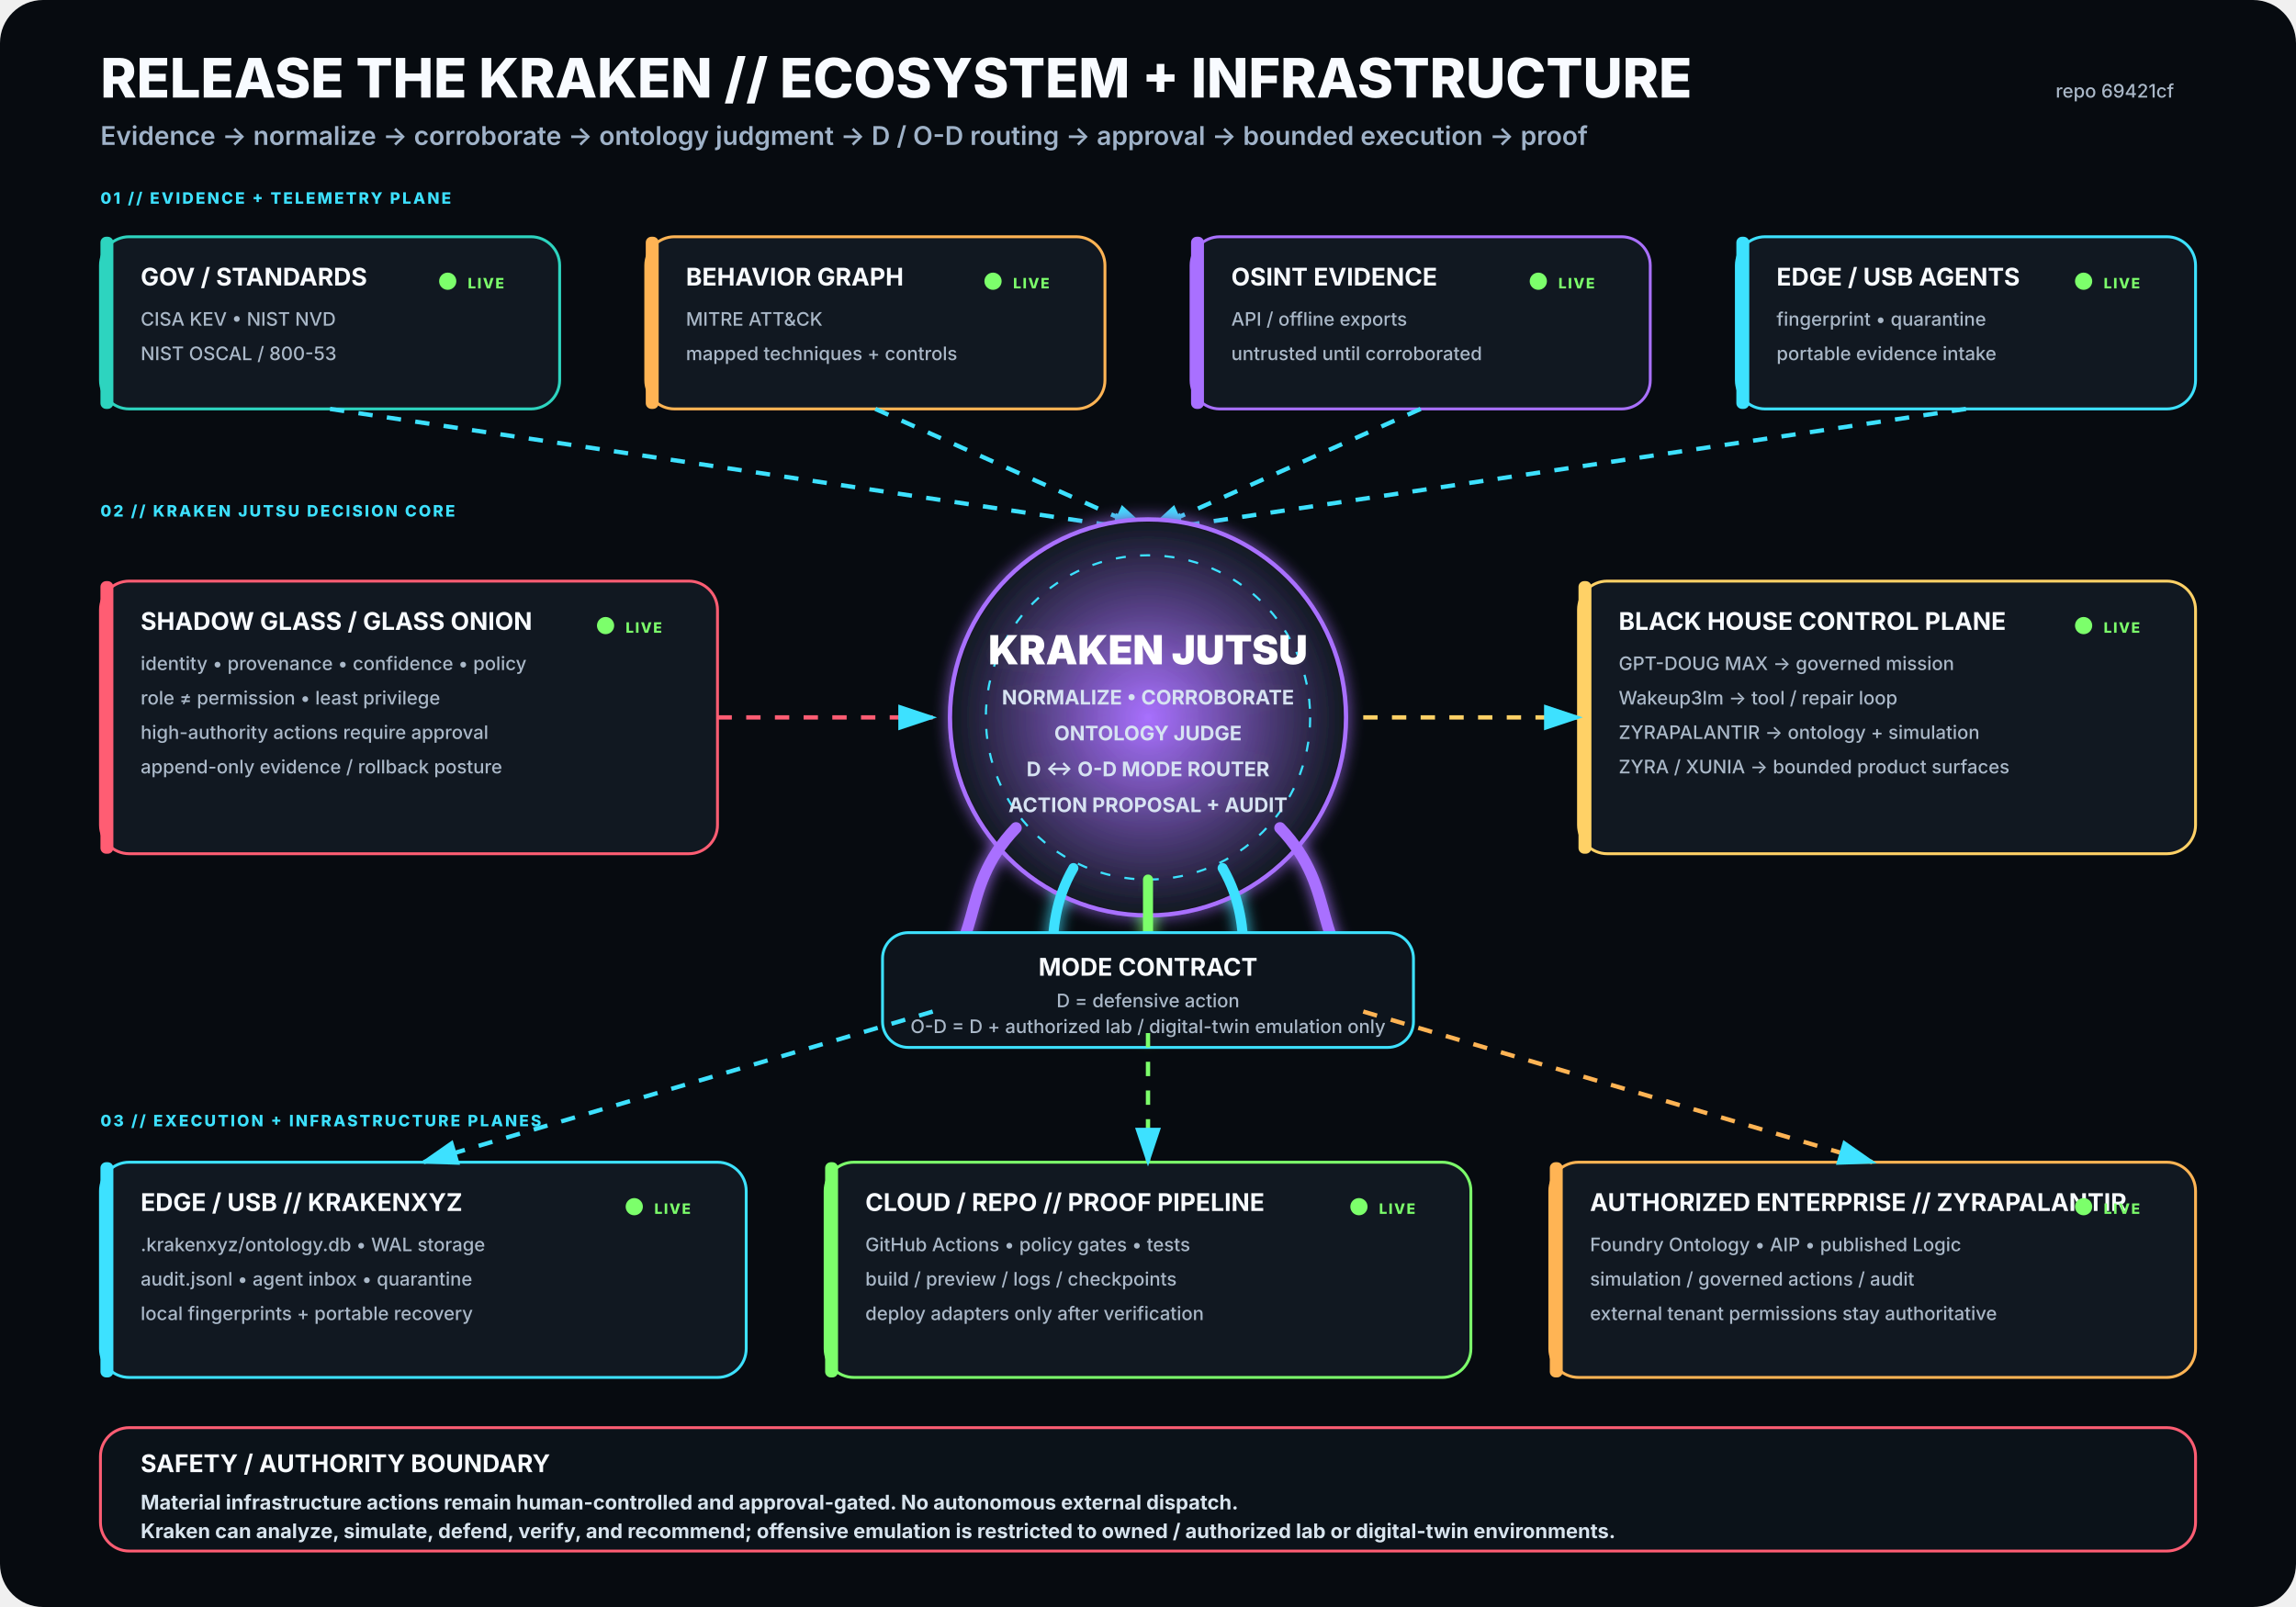
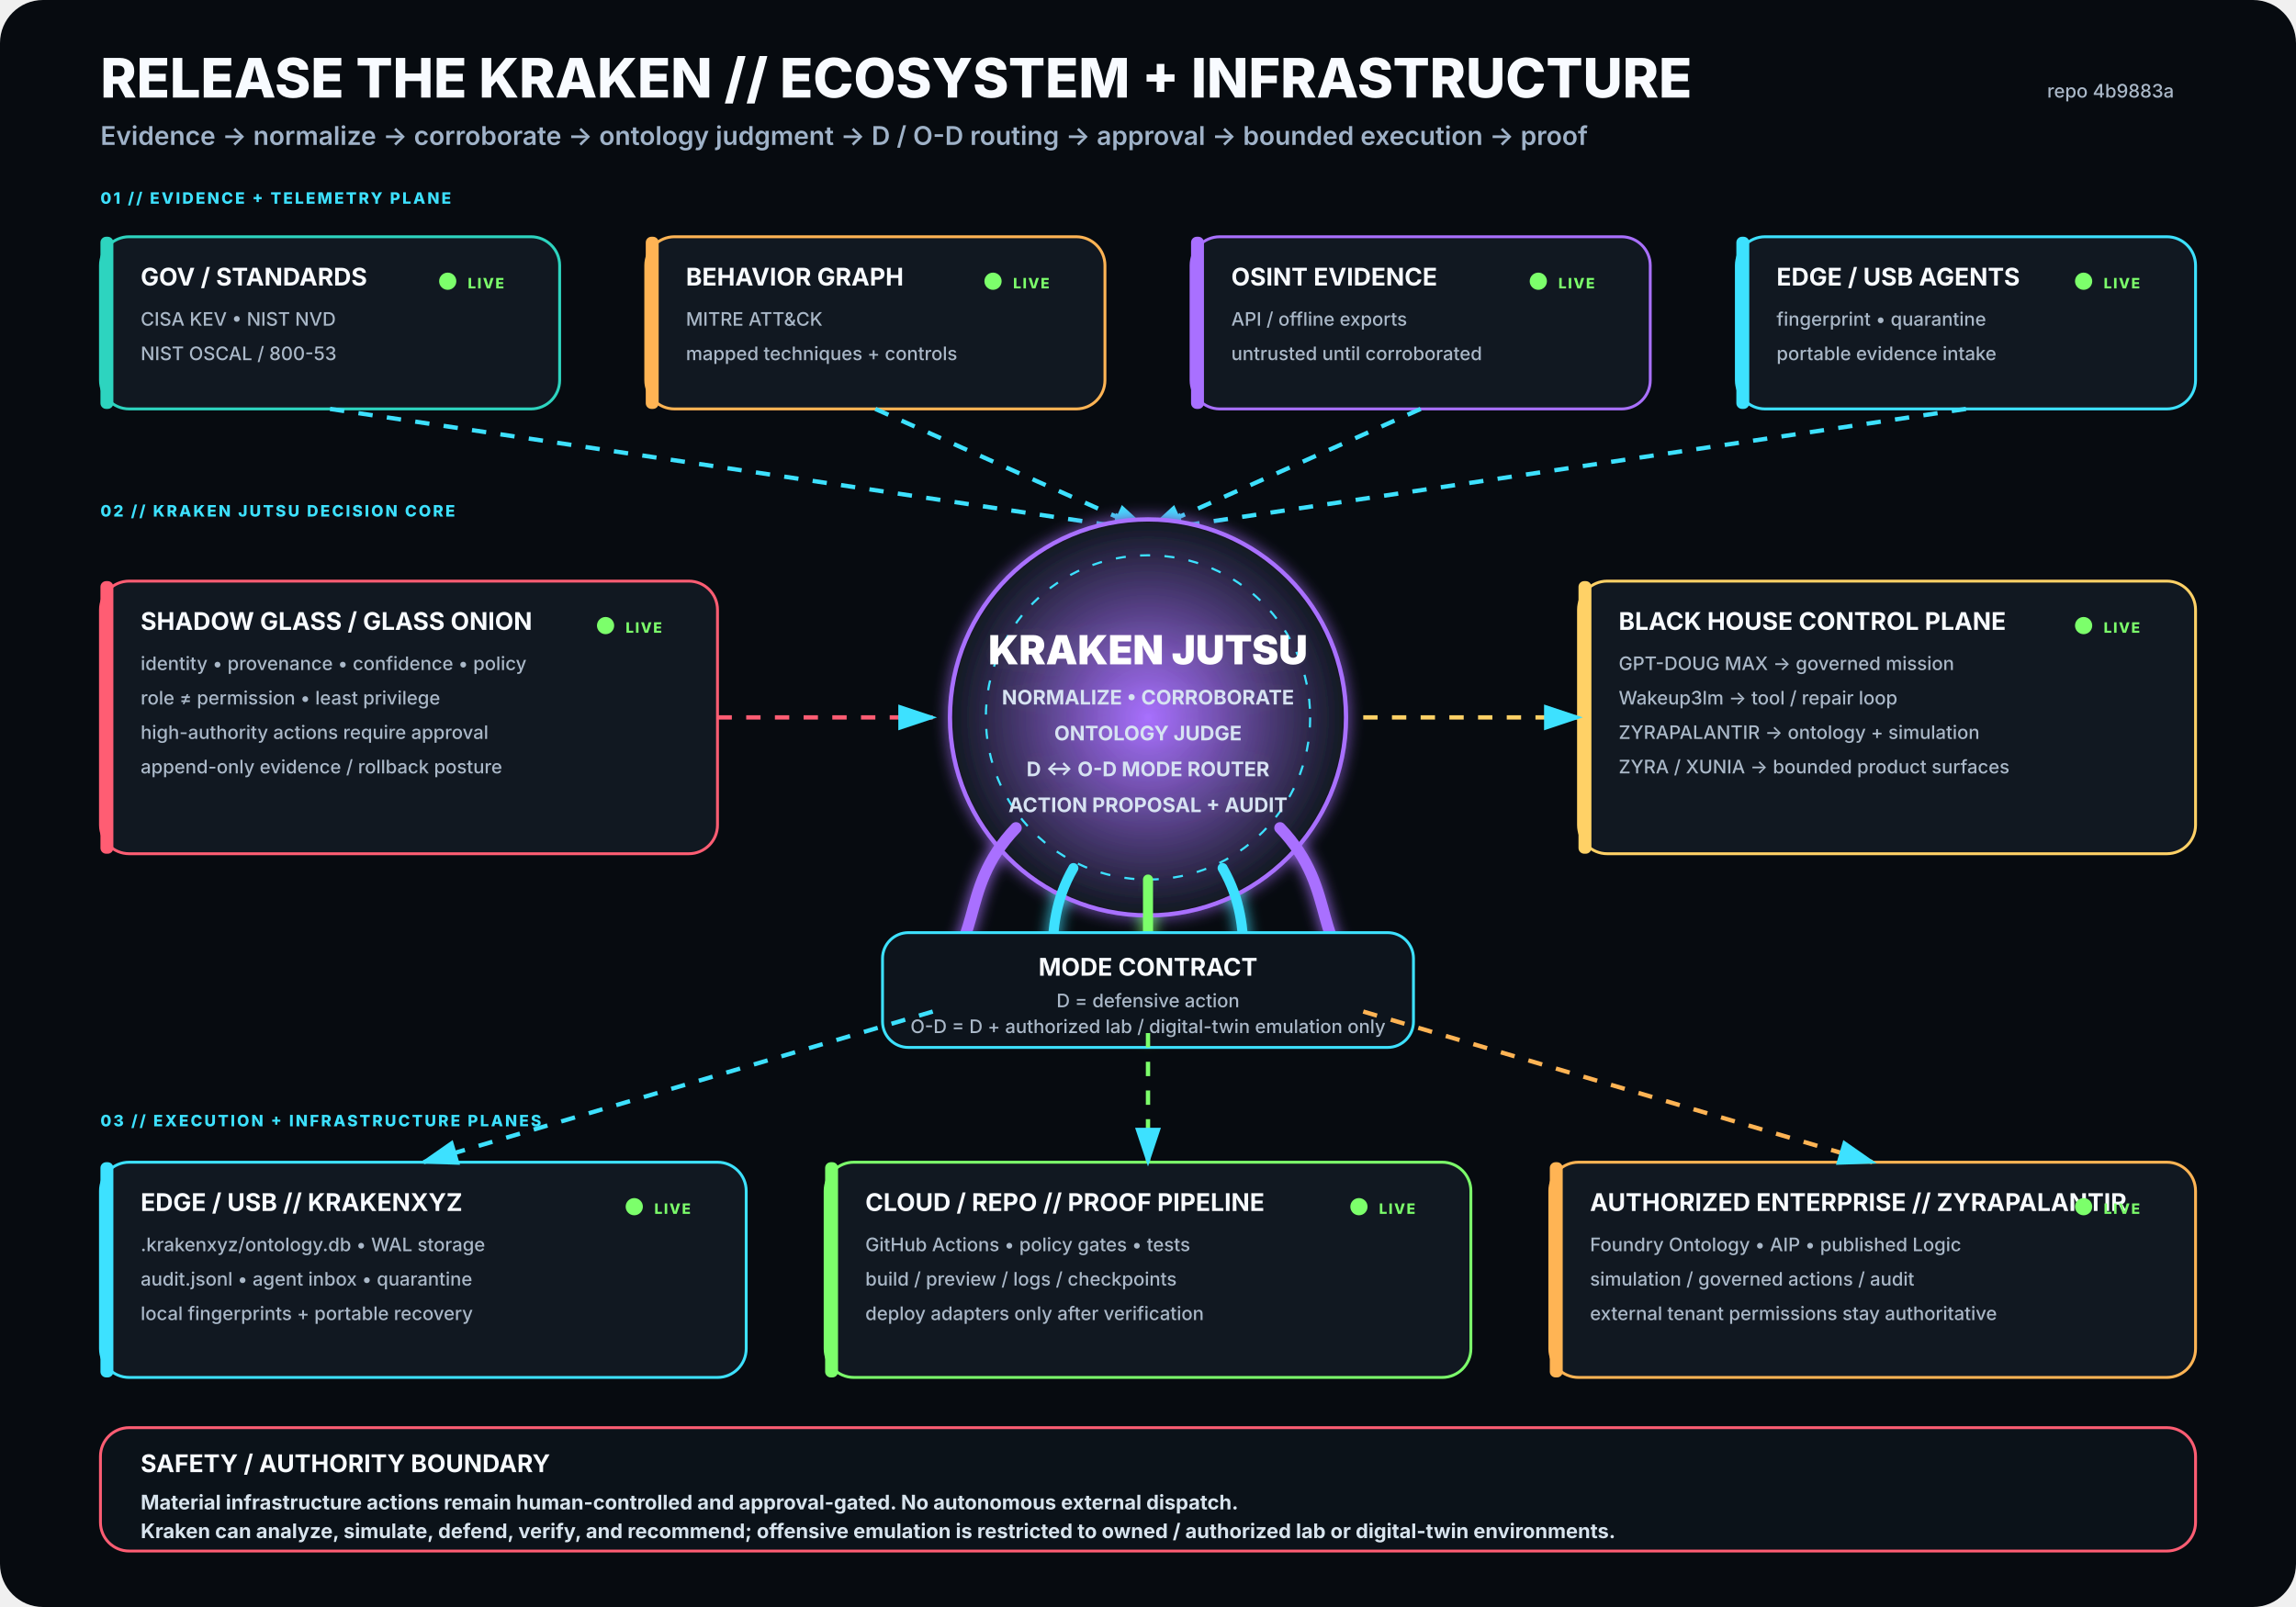
<svg xmlns="http://www.w3.org/2000/svg" viewBox="0 0 1600 1120" width="1600" height="1120" role="img" aria-labelledby="title desc">
  <rect width="1600" height="1120" rx="30" fill="#070B10" />
  <defs>
    <filter id="glow">
      <feGaussianBlur stdDeviation="5" result="b" />
      <feMerge>
        <feMergeNode in="b" />
        <feMergeNode in="SourceGraphic" />
      </feMerge>
    </filter>
    <radialGradient id="krakenCore">
      <stop offset="0%" stop-color="#A970FF" stop-opacity=".95" />
      <stop offset="100%" stop-color="#111821" stop-opacity="1" />
    </radialGradient>
    <marker id="arrow" markerWidth="10" markerHeight="10" refX="8" refY="3" orient="auto">
      <path d="M0,0 L0,6 L9,3 z" fill="#3DE1FF" />
    </marker>
  </defs>
  <style>
.h1{font:800 38px -apple-system,BlinkMacSystemFont,'Segoe UI',sans-serif;fill:#F8FBFF}
.h2{font:600 18px -apple-system,BlinkMacSystemFont,'Segoe UI',sans-serif;fill:#9FB2C8}
.title{font:750 17px -apple-system,BlinkMacSystemFont,'Segoe UI',sans-serif;fill:#F8FBFF}
.sub{font:500 13px -apple-system,BlinkMacSystemFont,'Segoe UI',sans-serif;fill:#AAB8C8}
.state{font:800 10px -apple-system,BlinkMacSystemFont,'Segoe UI',sans-serif;letter-spacing:1px}
.label{font:800 11px -apple-system,BlinkMacSystemFont,'Segoe UI',sans-serif;fill:#3DE1FF;letter-spacing:1.4px}
.core{font:850 28px -apple-system,BlinkMacSystemFont,'Segoe UI',sans-serif;fill:#FFFFFF}
.coreSub{font:650 14px -apple-system,BlinkMacSystemFont,'Segoe UI',sans-serif;fill:#D7E3F2}
.footer{font:650 14px -apple-system,BlinkMacSystemFont,'Segoe UI',sans-serif;fill:#D8E4EE}
</style>
  <text x="70" y="68" class="h1">RELEASE THE KRAKEN // ECOSYSTEM + INFRASTRUCTURE</text>
  <text x="70" y="101" class="h2">Evidence → normalize → corroborate → ontology judgment → D / O-D routing → approval → bounded execution → proof</text>
-   <text x="1515" y="68" text-anchor="end" class="sub">repo 69421cf</text>
+   <text x="1515" y="68" text-anchor="end" class="sub">repo 4b9883a</text>
  <text x="70" y="142" class="label">01 // EVIDENCE + TELEMETRY PLANE</text>
  <g transform="translate(70 165)">
    <rect width="320" height="120" rx="20" fill="#111821" stroke="#2DD4BF" stroke-width="2" />
    <rect x="0" y="0" width="9" height="120" rx="4" fill="#2DD4BF" />
    <text x="28" y="34" class="title">GOV / STANDARDS</text>
    <text x="28" y="62" class="sub">CISA KEV • NIST NVD</text>
    <text x="28" y="86" class="sub">NIST OSCAL / 800-53</text>
    <circle cx="242" cy="31" r="6" fill="#7CFF6B">
      <animate attributeName="opacity" values=".35;1;.35" dur="2.2s" repeatCount="indefinite" />
    </circle>
    <text x="256" y="36" class="state" fill="#7CFF6B">LIVE</text>
  </g>
  <g transform="translate(450 165)">
    <rect width="320" height="120" rx="20" fill="#111821" stroke="#FFB454" stroke-width="2" />
    <rect x="0" y="0" width="9" height="120" rx="4" fill="#FFB454" />
    <text x="28" y="34" class="title">BEHAVIOR GRAPH</text>
    <text x="28" y="62" class="sub">MITRE ATT&amp;CK</text>
    <text x="28" y="86" class="sub">mapped techniques + controls</text>
    <circle cx="242" cy="31" r="6" fill="#7CFF6B">
      <animate attributeName="opacity" values=".35;1;.35" dur="2.2s" repeatCount="indefinite" />
    </circle>
    <text x="256" y="36" class="state" fill="#7CFF6B">LIVE</text>
  </g>
  <g transform="translate(830 165)">
    <rect width="320" height="120" rx="20" fill="#111821" stroke="#A970FF" stroke-width="2" />
    <rect x="0" y="0" width="9" height="120" rx="4" fill="#A970FF" />
    <text x="28" y="34" class="title">OSINT EVIDENCE</text>
    <text x="28" y="62" class="sub">API / offline exports</text>
    <text x="28" y="86" class="sub">untrusted until corroborated</text>
    <circle cx="242" cy="31" r="6" fill="#7CFF6B">
      <animate attributeName="opacity" values=".35;1;.35" dur="2.2s" repeatCount="indefinite" />
    </circle>
    <text x="256" y="36" class="state" fill="#7CFF6B">LIVE</text>
  </g>
  <g transform="translate(1210 165)">
    <rect width="320" height="120" rx="20" fill="#111821" stroke="#3DE1FF" stroke-width="2" />
    <rect x="0" y="0" width="9" height="120" rx="4" fill="#3DE1FF" />
    <text x="28" y="34" class="title">EDGE / USB AGENTS</text>
    <text x="28" y="62" class="sub">fingerprint • quarantine</text>
    <text x="28" y="86" class="sub">portable evidence intake</text>
    <circle cx="242" cy="31" r="6" fill="#7CFF6B">
      <animate attributeName="opacity" values=".35;1;.35" dur="2.2s" repeatCount="indefinite" />
    </circle>
    <text x="256" y="36" class="state" fill="#7CFF6B">LIVE</text>
  </g>
  <path d="M230 285 L800 370" stroke="#3DE1FF" stroke-width="3" fill="none" marker-end="url(#arrow)" stroke-dasharray="10 10">
    <animate attributeName="stroke-dashoffset" values="20;0" dur="1.25s" repeatCount="indefinite" />
  </path>
  <path d="M610 285 L800 370" stroke="#3DE1FF" stroke-width="3" fill="none" marker-end="url(#arrow)" stroke-dasharray="10 10">
    <animate attributeName="stroke-dashoffset" values="20;0" dur="1.25s" repeatCount="indefinite" />
  </path>
  <path d="M990 285 L800 370" stroke="#3DE1FF" stroke-width="3" fill="none" marker-end="url(#arrow)" stroke-dasharray="10 10">
    <animate attributeName="stroke-dashoffset" values="20;0" dur="1.25s" repeatCount="indefinite" />
  </path>
  <path d="M1370 285 L800 370" stroke="#3DE1FF" stroke-width="3" fill="none" marker-end="url(#arrow)" stroke-dasharray="10 10">
    <animate attributeName="stroke-dashoffset" values="20;0" dur="1.25s" repeatCount="indefinite" />
  </path>
  <text x="70" y="360" class="label">02 // KRAKEN JUTSU DECISION CORE</text>
  <g filter="url(#glow)">
    <circle cx="800" cy="500" r="138" fill="url(#krakenCore)" stroke="#A970FF" stroke-width="3" />
    <circle cx="800" cy="500" r="113" fill="none" stroke="#3DE1FF" stroke-width="1.5" stroke-dasharray="7 10" />
    <text x="800" y="463" text-anchor="middle" class="core">KRAKEN JUTSU</text>
    <text x="800" y="491" text-anchor="middle" class="coreSub">NORMALIZE • CORROBORATE</text>
    <text x="800" y="516" text-anchor="middle" class="coreSub">ONTOLOGY JUDGE</text>
    <text x="800" y="541" text-anchor="middle" class="coreSub">D ↔ O-D MODE ROUTER</text>
    <text x="800" y="566" text-anchor="middle" class="coreSub">ACTION PROPOSAL + AUDIT</text>
    <path d="M708 577 C665 622 689 661 643 686" stroke="#A970FF" stroke-width="8" fill="none" stroke-linecap="round" />
    <path d="M748 605 C722 650 744 686 718 711" stroke="#3DE1FF" stroke-width="7" fill="none" stroke-linecap="round" />
    <path d="M800 613 C800 666 800 687 800 720" stroke="#7CFF6B" stroke-width="7" fill="none" stroke-linecap="round" />
    <path d="M852 605 C878 650 856 686 882 711" stroke="#3DE1FF" stroke-width="7" fill="none" stroke-linecap="round" />
    <path d="M892 577 C935 622 911 661 957 686" stroke="#A970FF" stroke-width="8" fill="none" stroke-linecap="round" />
  </g>
  <g transform="translate(70 405)">
    <rect width="430" height="190" rx="20" fill="#111821" stroke="#FF5D73" stroke-width="2" />
    <rect x="0" y="0" width="9" height="190" rx="4" fill="#FF5D73" />
    <text x="28" y="34" class="title">SHADOW GLASS / GLASS ONION</text>
    <text x="28" y="62" class="sub">identity • provenance • confidence • policy</text>
    <text x="28" y="86" class="sub">role ≠ permission • least privilege</text>
    <text x="28" y="110" class="sub">high-authority actions require approval</text>
    <text x="28" y="134" class="sub">append-only evidence / rollback posture</text>
    <circle cx="352" cy="31" r="6" fill="#7CFF6B">
      <animate attributeName="opacity" values=".35;1;.35" dur="2.2s" repeatCount="indefinite" />
    </circle>
    <text x="366" y="36" class="state" fill="#7CFF6B">LIVE</text>
  </g>
  <path d="M500 500 L650 500" stroke="#FF5D73" stroke-width="3" fill="none" marker-end="url(#arrow)" stroke-dasharray="10 10">
    <animate attributeName="stroke-dashoffset" values="20;0" dur="1.25s" repeatCount="indefinite" />
  </path>
  <g transform="translate(1100 405)">
    <rect width="430" height="190" rx="20" fill="#111821" stroke="#FFD166" stroke-width="2" />
    <rect x="0" y="0" width="9" height="190" rx="4" fill="#FFD166" />
    <text x="28" y="34" class="title">BLACK HOUSE CONTROL PLANE</text>
    <text x="28" y="62" class="sub">GPT-DOUG MAX → governed mission</text>
    <text x="28" y="86" class="sub">Wakeup3lm → tool / repair loop</text>
    <text x="28" y="110" class="sub">ZYRAPALANTIR → ontology + simulation</text>
    <text x="28" y="134" class="sub">ZYRA / XUNIA → bounded product surfaces</text>
    <circle cx="352" cy="31" r="6" fill="#7CFF6B">
      <animate attributeName="opacity" values=".35;1;.35" dur="2.2s" repeatCount="indefinite" />
    </circle>
    <text x="366" y="36" class="state" fill="#7CFF6B">LIVE</text>
  </g>
  <path d="M950 500 L1100 500" stroke="#FFD166" stroke-width="3" fill="none" marker-end="url(#arrow)" stroke-dasharray="10 10">
    <animate attributeName="stroke-dashoffset" values="20;0" dur="1.25s" repeatCount="indefinite" />
  </path>
  <g transform="translate(615 650)">
    <rect width="370" height="80" rx="18" fill="#0D141C" stroke="#3DE1FF" stroke-width="2" />
    <text x="185" y="30" text-anchor="middle" class="title">MODE CONTRACT</text>
    <text x="185" y="52" text-anchor="middle" class="sub">D = defensive action</text>
    <text x="185" y="70" text-anchor="middle" class="sub">O-D = D + authorized lab / digital-twin emulation only</text>
  </g>
  <text x="70" y="785" class="label">03 // EXECUTION + INFRASTRUCTURE PLANES</text>
  <g transform="translate(70 810)">
    <rect width="450" height="150" rx="20" fill="#111821" stroke="#3DE1FF" stroke-width="2" />
    <rect x="0" y="0" width="9" height="150" rx="4" fill="#3DE1FF" />
    <text x="28" y="34" class="title">EDGE / USB // KRAKENXYZ</text>
    <text x="28" y="62" class="sub">.krakenxyz/ontology.db • WAL storage</text>
    <text x="28" y="86" class="sub">audit.jsonl • agent inbox • quarantine</text>
    <text x="28" y="110" class="sub">local fingerprints + portable recovery</text>
    <circle cx="372" cy="31" r="6" fill="#7CFF6B">
      <animate attributeName="opacity" values=".35;1;.35" dur="2.2s" repeatCount="indefinite" />
    </circle>
    <text x="386" y="36" class="state" fill="#7CFF6B">LIVE</text>
  </g>
  <g transform="translate(575 810)">
    <rect width="450" height="150" rx="20" fill="#111821" stroke="#7CFF6B" stroke-width="2" />
    <rect x="0" y="0" width="9" height="150" rx="4" fill="#7CFF6B" />
    <text x="28" y="34" class="title">CLOUD / REPO // PROOF PIPELINE</text>
    <text x="28" y="62" class="sub">GitHub Actions • policy gates • tests</text>
    <text x="28" y="86" class="sub">build / preview / logs / checkpoints</text>
    <text x="28" y="110" class="sub">deploy adapters only after verification</text>
    <circle cx="372" cy="31" r="6" fill="#7CFF6B">
      <animate attributeName="opacity" values=".35;1;.35" dur="2.2s" repeatCount="indefinite" />
    </circle>
    <text x="386" y="36" class="state" fill="#7CFF6B">LIVE</text>
  </g>
  <g transform="translate(1080 810)">
    <rect width="450" height="150" rx="20" fill="#111821" stroke="#FFB454" stroke-width="2" />
    <rect x="0" y="0" width="9" height="150" rx="4" fill="#FFB454" />
    <text x="28" y="34" class="title">AUTHORIZED ENTERPRISE // ZYRAPALANTIR</text>
    <text x="28" y="62" class="sub">Foundry Ontology • AIP • published Logic</text>
    <text x="28" y="86" class="sub">simulation / governed actions / audit</text>
    <text x="28" y="110" class="sub">external tenant permissions stay authoritative</text>
    <circle cx="372" cy="31" r="6" fill="#7CFF6B">
      <animate attributeName="opacity" values=".35;1;.35" dur="2.2s" repeatCount="indefinite" />
    </circle>
    <text x="386" y="36" class="state" fill="#7CFF6B">LIVE</text>
  </g>
  <path d="M650 705 L295 810" stroke="#3DE1FF" stroke-width="3" fill="none" marker-end="url(#arrow)" stroke-dasharray="10 10">
    <animate attributeName="stroke-dashoffset" values="20;0" dur="1.25s" repeatCount="indefinite" />
  </path>
  <path d="M800 720 L800 810" stroke="#7CFF6B" stroke-width="3" fill="none" marker-end="url(#arrow)" stroke-dasharray="10 10">
    <animate attributeName="stroke-dashoffset" values="20;0" dur="1.25s" repeatCount="indefinite" />
  </path>
  <path d="M950 705 L1305 810" stroke="#FFB454" stroke-width="3" fill="none" marker-end="url(#arrow)" stroke-dasharray="10 10">
    <animate attributeName="stroke-dashoffset" values="20;0" dur="1.25s" repeatCount="indefinite" />
  </path>
  <g transform="translate(70 995)">
    <rect width="1460" height="86" rx="20" fill="#0B1219" stroke="#FF5D73" stroke-width="2" />
    <text x="28" y="31" class="title">SAFETY / AUTHORITY BOUNDARY</text>
    <text x="28" y="57" class="footer">Material infrastructure actions remain human-controlled and approval-gated. No autonomous external dispatch.</text>
    <text x="28" y="77" class="footer">Kraken can analyze, simulate, defend, verify, and recommend; offensive emulation is restricted to owned / authorized lab or digital-twin environments.</text>
  </g>
</svg>
